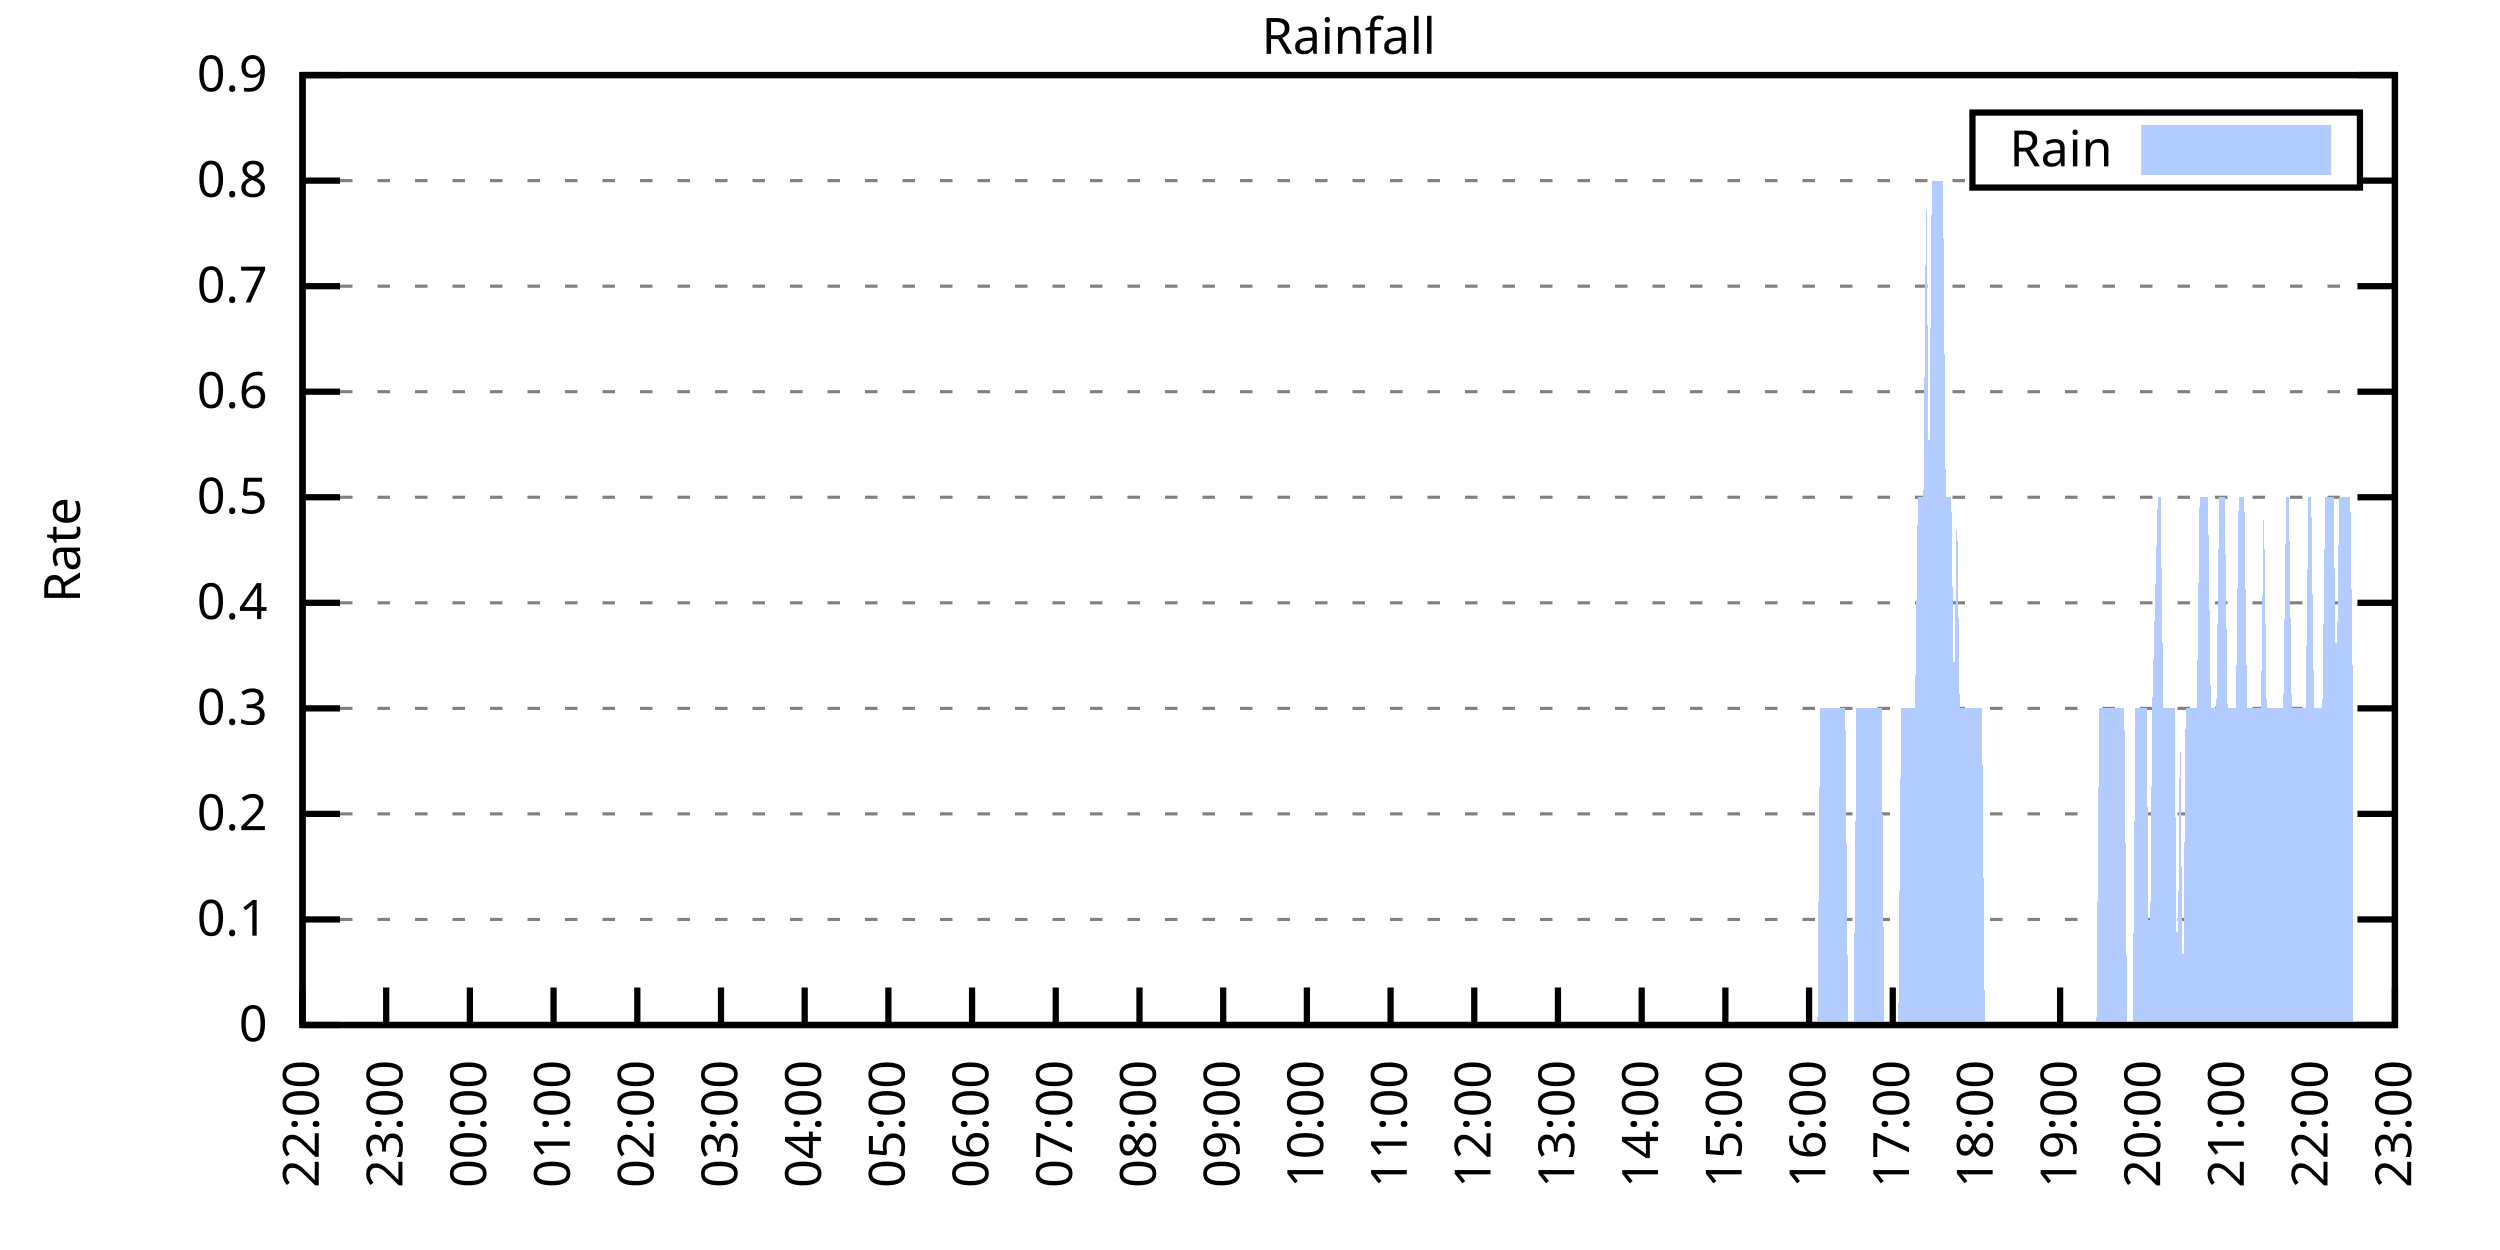
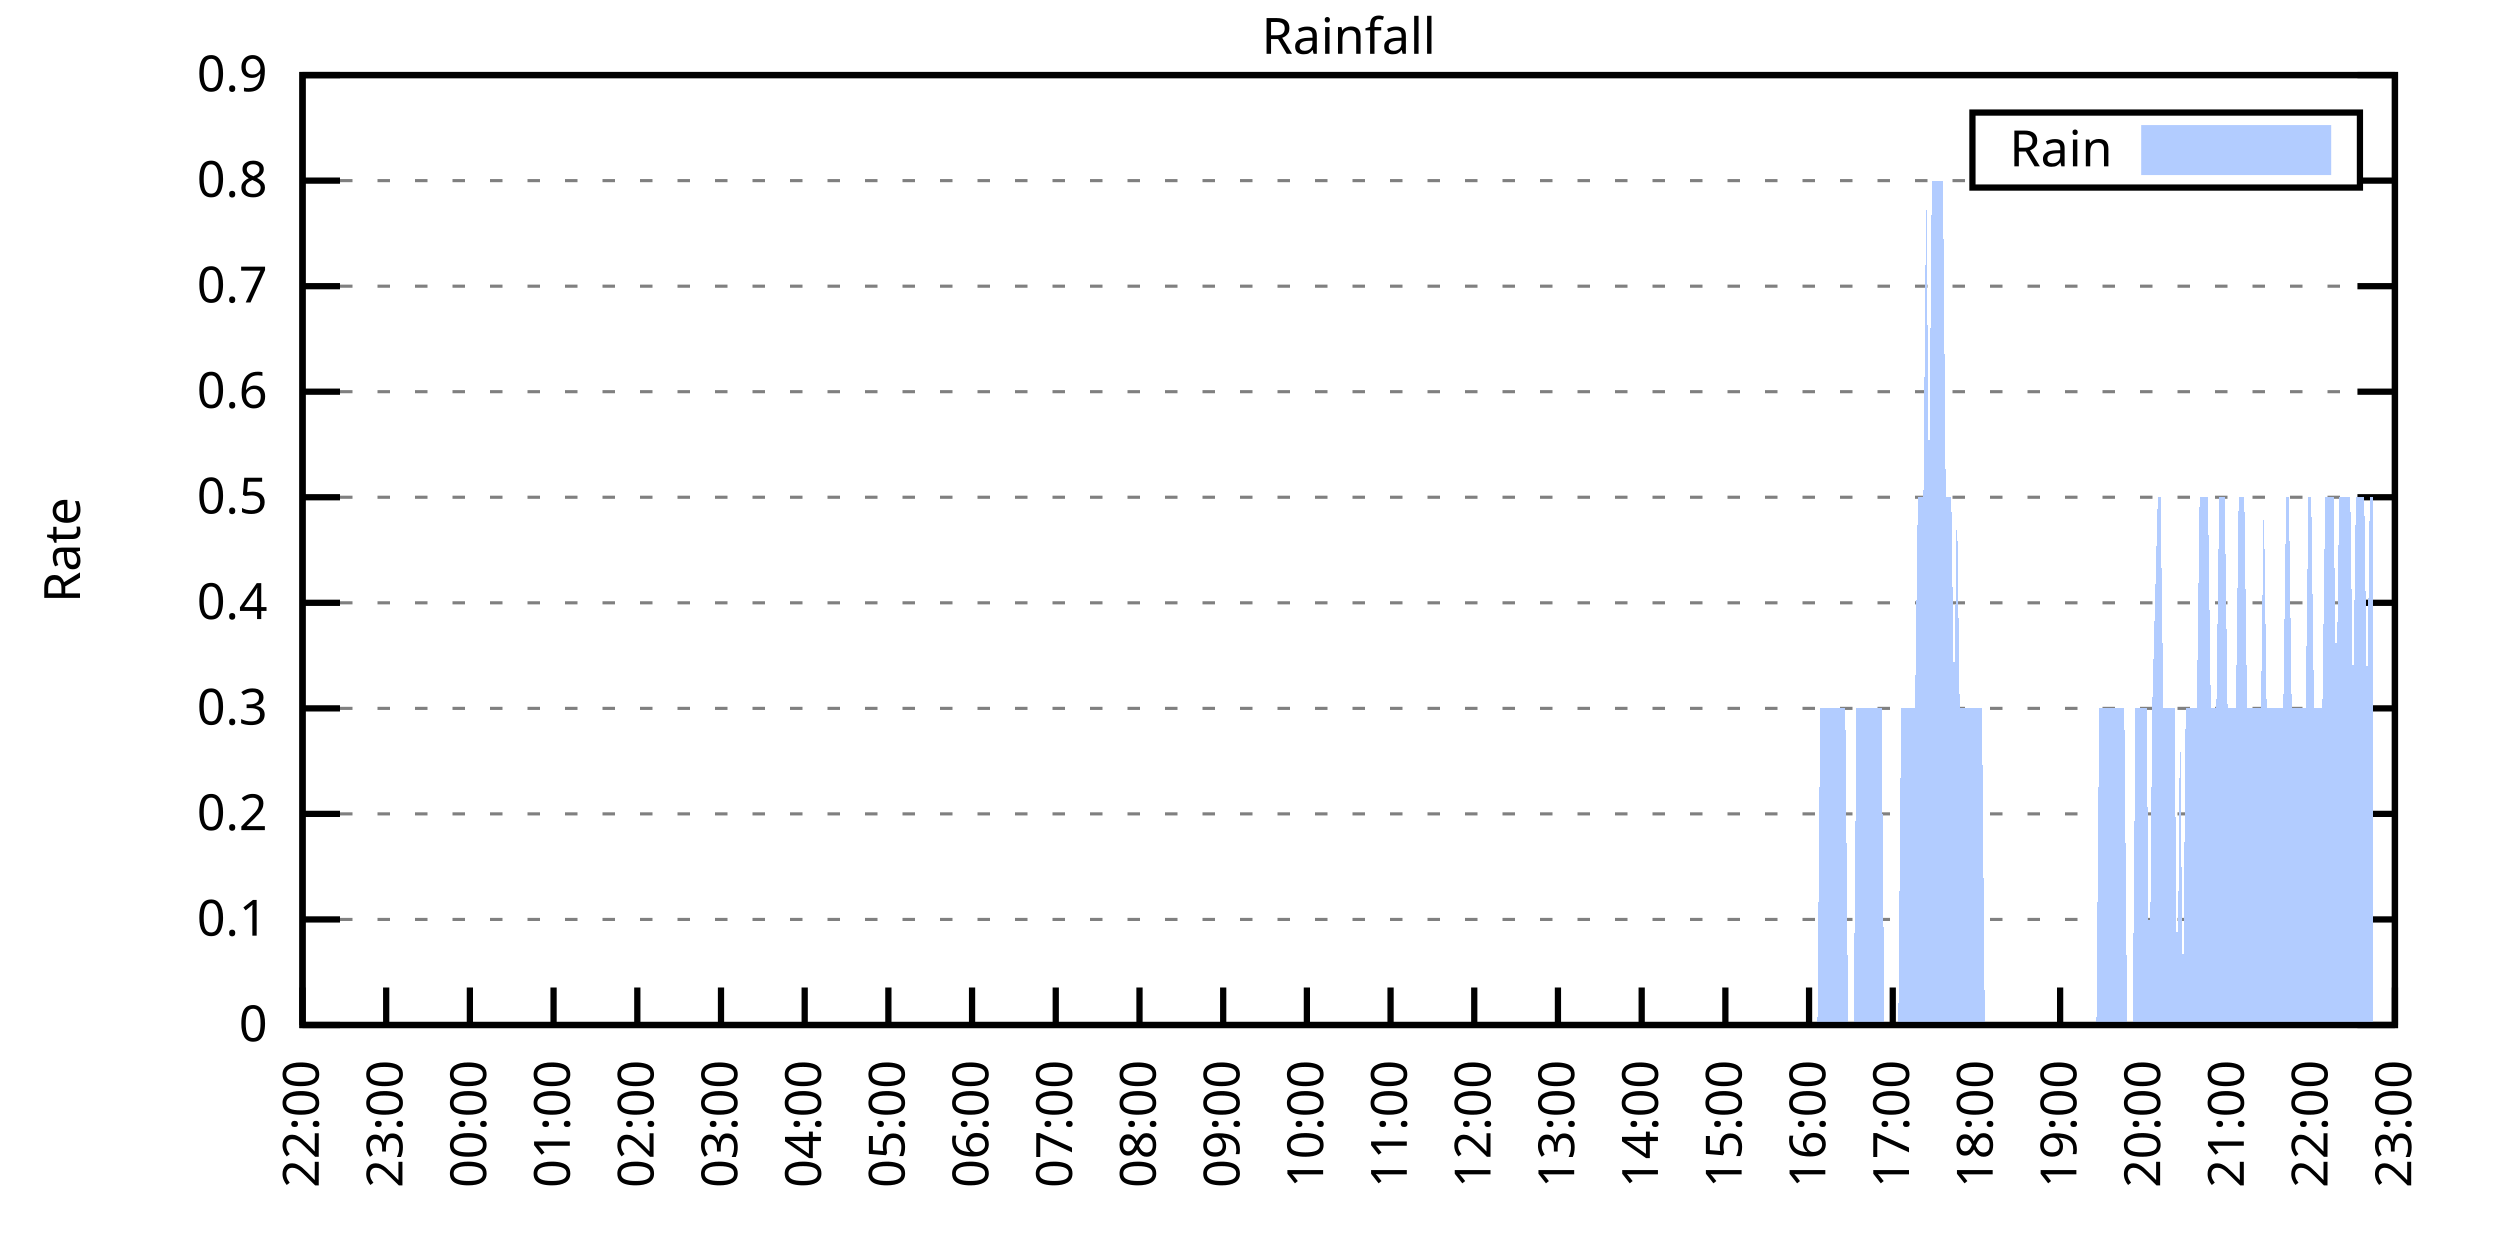
<svg xmlns="http://www.w3.org/2000/svg" xmlns:xlink="http://www.w3.org/1999/xlink" width="400" height="200" viewBox="0 0 400 200">
  <g id="gnuplot_canvas">
    <rect x="0" y="0" width="400" height="200" fill="none" />
    <defs>
      <circle id="gpDot" r="0.5" stroke-width="0.5" stroke="currentColor" />
      <path id="gpPt0" stroke-width="0.333" stroke="currentColor" d="M-1,0 h2 M0,-1 v2" />
      <path id="gpPt1" stroke-width="0.333" stroke="currentColor" d="M-1,-1 L1,1 M1,-1 L-1,1" />
      <path id="gpPt2" stroke-width="0.333" stroke="currentColor" d="M-1,0 L1,0 M0,-1 L0,1 M-1,-1 L1,1 M-1,1 L1,-1" />
      <rect id="gpPt3" stroke-width="0.333" stroke="currentColor" x="-1" y="-1" width="2" height="2" />
      <rect id="gpPt4" stroke-width="0.333" stroke="currentColor" fill="currentColor" x="-1" y="-1" width="2" height="2" />
      <circle id="gpPt5" stroke-width="0.333" stroke="currentColor" cx="0" cy="0" r="1" />
      <use xlink:href="#gpPt5" id="gpPt6" fill="currentColor" stroke="none" />
      <path id="gpPt7" stroke-width="0.333" stroke="currentColor" d="M0,-1.33 L-1.33,0.67 L1.33,0.67 z" />
      <use xlink:href="#gpPt7" id="gpPt8" fill="currentColor" stroke="none" />
      <use xlink:href="#gpPt7" id="gpPt9" stroke="currentColor" transform="rotate(180)" />
      <use xlink:href="#gpPt9" id="gpPt10" fill="currentColor" stroke="none" />
      <use xlink:href="#gpPt3" id="gpPt11" stroke="currentColor" transform="rotate(45)" />
      <use xlink:href="#gpPt11" id="gpPt12" fill="currentColor" stroke="none" />
      <path id="gpPt13" stroke-width="0.333" stroke="currentColor" d="M0,1.330 L1.265,0.411 L0.782,-1.067 L-0.782,-1.076 L-1.265,0.411 z" />
      <use xlink:href="#gpPt13" id="gpPt14" fill="currentColor" stroke="none" />
      <filter id="textbox" filterUnits="objectBoundingBox" x="0" y="0" height="1" width="1">
        <feFlood flood-color="white" flood-opacity="1" result="bgnd" />
        <feComposite in="SourceGraphic" in2="bgnd" operator="atop" />
      </filter>
      <filter id="greybox" filterUnits="objectBoundingBox" x="0" y="0" height="1" width="1">
        <feFlood flood-color="lightgrey" flood-opacity="1" result="grey" />
        <feComposite in="SourceGraphic" in2="grey" operator="atop" />
      </filter>
    </defs>
    <g fill="none" color="white" stroke="currentColor" stroke-width="1.00" stroke-linecap="butt" stroke-linejoin="miter">
</g>
    <g fill="none" color="black" stroke="currentColor" stroke-width="1.00" stroke-linecap="butt" stroke-linejoin="miter">
      <g stroke="none" shape-rendering="crispEdges">
        <polygon fill="rgb(255, 255, 255)" points="48.40,164.00 383.18,164.00 383.18,12.02 48.40,12.02 " />
      </g>
    </g>
    <g fill="none" color="black" stroke="currentColor" stroke-width="1.00" stroke-linecap="butt" stroke-linejoin="miter">
</g>
    <g fill="none" color="black" stroke="black" stroke-width="0.50" stroke-linecap="butt" stroke-linejoin="miter">
</g>
    <g fill="none" color="gray" stroke="currentColor" stroke-width="0.50" stroke-linecap="butt" stroke-linejoin="miter">
      <path stroke="gray" stroke-dasharray="2,4" class="gridline" d="M48.40,164.00 L383.19,164.00  " />
    </g>
    <g fill="none" color="gray" stroke="gray" stroke-width="1.00" stroke-linecap="butt" stroke-linejoin="miter">
</g>
    <g fill="none" color="black" stroke="currentColor" stroke-width="1.00" stroke-linecap="butt" stroke-linejoin="miter">
      <path stroke="black" d="M48.40,164.00 L54.40,164.00 M383.19,164.00 L377.19,164.00  " />
      <g transform="translate(42.80,166.60)" stroke="none" fill="black" font-family="Sans" font-size="8.00" text-anchor="end">
        <text>
          <tspan font-family="Sans"> 0</tspan>
        </text>
      </g>
    </g>
    <g fill="none" color="black" stroke="currentColor" stroke-width="1.00" stroke-linecap="butt" stroke-linejoin="miter">
</g>
    <g fill="none" color="black" stroke="black" stroke-width="0.50" stroke-linecap="butt" stroke-linejoin="miter">
</g>
    <g fill="none" color="gray" stroke="currentColor" stroke-width="0.50" stroke-linecap="butt" stroke-linejoin="miter">
      <path stroke="gray" stroke-dasharray="2,4" class="gridline" d="M48.40,147.11 L383.19,147.11  " />
    </g>
    <g fill="none" color="gray" stroke="gray" stroke-width="1.00" stroke-linecap="butt" stroke-linejoin="miter">
</g>
    <g fill="none" color="black" stroke="currentColor" stroke-width="1.00" stroke-linecap="butt" stroke-linejoin="miter">
      <path stroke="black" d="M48.40,147.11 L54.40,147.11 M383.19,147.11 L377.19,147.11  " />
      <g transform="translate(42.80,149.71)" stroke="none" fill="black" font-family="Sans" font-size="8.00" text-anchor="end">
        <text>
          <tspan font-family="Sans"> 0.1</tspan>
        </text>
      </g>
    </g>
    <g fill="none" color="black" stroke="currentColor" stroke-width="1.00" stroke-linecap="butt" stroke-linejoin="miter">
</g>
    <g fill="none" color="black" stroke="black" stroke-width="0.50" stroke-linecap="butt" stroke-linejoin="miter">
</g>
    <g fill="none" color="gray" stroke="currentColor" stroke-width="0.50" stroke-linecap="butt" stroke-linejoin="miter">
      <path stroke="gray" stroke-dasharray="2,4" class="gridline" d="M48.40,130.22 L383.19,130.22  " />
    </g>
    <g fill="none" color="gray" stroke="gray" stroke-width="1.00" stroke-linecap="butt" stroke-linejoin="miter">
</g>
    <g fill="none" color="black" stroke="currentColor" stroke-width="1.00" stroke-linecap="butt" stroke-linejoin="miter">
      <path stroke="black" d="M48.40,130.22 L54.40,130.22 M383.19,130.22 L377.19,130.22  " />
      <g transform="translate(42.80,132.82)" stroke="none" fill="black" font-family="Sans" font-size="8.00" text-anchor="end">
        <text>
          <tspan font-family="Sans"> 0.2</tspan>
        </text>
      </g>
    </g>
    <g fill="none" color="black" stroke="currentColor" stroke-width="1.00" stroke-linecap="butt" stroke-linejoin="miter">
</g>
    <g fill="none" color="black" stroke="black" stroke-width="0.50" stroke-linecap="butt" stroke-linejoin="miter">
</g>
    <g fill="none" color="gray" stroke="currentColor" stroke-width="0.50" stroke-linecap="butt" stroke-linejoin="miter">
      <path stroke="gray" stroke-dasharray="2,4" class="gridline" d="M48.40,113.34 L383.19,113.34  " />
    </g>
    <g fill="none" color="gray" stroke="gray" stroke-width="1.00" stroke-linecap="butt" stroke-linejoin="miter">
</g>
    <g fill="none" color="black" stroke="currentColor" stroke-width="1.00" stroke-linecap="butt" stroke-linejoin="miter">
      <path stroke="black" d="M48.40,113.34 L54.40,113.34 M383.19,113.34 L377.19,113.34  " />
      <g transform="translate(42.80,115.94)" stroke="none" fill="black" font-family="Sans" font-size="8.00" text-anchor="end">
        <text>
          <tspan font-family="Sans"> 0.3</tspan>
        </text>
      </g>
    </g>
    <g fill="none" color="black" stroke="currentColor" stroke-width="1.00" stroke-linecap="butt" stroke-linejoin="miter">
</g>
    <g fill="none" color="black" stroke="black" stroke-width="0.50" stroke-linecap="butt" stroke-linejoin="miter">
</g>
    <g fill="none" color="gray" stroke="currentColor" stroke-width="0.50" stroke-linecap="butt" stroke-linejoin="miter">
      <path stroke="gray" stroke-dasharray="2,4" class="gridline" d="M48.40,96.45 L383.19,96.45  " />
    </g>
    <g fill="none" color="gray" stroke="gray" stroke-width="1.00" stroke-linecap="butt" stroke-linejoin="miter">
</g>
    <g fill="none" color="black" stroke="currentColor" stroke-width="1.00" stroke-linecap="butt" stroke-linejoin="miter">
      <path stroke="black" d="M48.40,96.45 L54.40,96.45 M383.19,96.45 L377.19,96.45  " />
      <g transform="translate(42.80,99.05)" stroke="none" fill="black" font-family="Sans" font-size="8.00" text-anchor="end">
        <text>
          <tspan font-family="Sans"> 0.4</tspan>
        </text>
      </g>
    </g>
    <g fill="none" color="black" stroke="currentColor" stroke-width="1.00" stroke-linecap="butt" stroke-linejoin="miter">
</g>
    <g fill="none" color="black" stroke="black" stroke-width="0.50" stroke-linecap="butt" stroke-linejoin="miter">
</g>
    <g fill="none" color="gray" stroke="currentColor" stroke-width="0.50" stroke-linecap="butt" stroke-linejoin="miter">
      <path stroke="gray" stroke-dasharray="2,4" class="gridline" d="M48.40,79.56 L383.19,79.56  " />
    </g>
    <g fill="none" color="gray" stroke="gray" stroke-width="1.00" stroke-linecap="butt" stroke-linejoin="miter">
</g>
    <g fill="none" color="black" stroke="currentColor" stroke-width="1.00" stroke-linecap="butt" stroke-linejoin="miter">
      <path stroke="black" d="M48.40,79.56 L54.40,79.56 M383.19,79.56 L377.19,79.56  " />
      <g transform="translate(42.80,82.16)" stroke="none" fill="black" font-family="Sans" font-size="8.00" text-anchor="end">
        <text>
          <tspan font-family="Sans"> 0.5</tspan>
        </text>
      </g>
    </g>
    <g fill="none" color="black" stroke="currentColor" stroke-width="1.00" stroke-linecap="butt" stroke-linejoin="miter">
</g>
    <g fill="none" color="black" stroke="black" stroke-width="0.50" stroke-linecap="butt" stroke-linejoin="miter">
</g>
    <g fill="none" color="gray" stroke="currentColor" stroke-width="0.50" stroke-linecap="butt" stroke-linejoin="miter">
      <path stroke="gray" stroke-dasharray="2,4" class="gridline" d="M48.40,62.67 L383.19,62.67  " />
    </g>
    <g fill="none" color="gray" stroke="gray" stroke-width="1.00" stroke-linecap="butt" stroke-linejoin="miter">
</g>
    <g fill="none" color="black" stroke="currentColor" stroke-width="1.00" stroke-linecap="butt" stroke-linejoin="miter">
      <path stroke="black" d="M48.40,62.67 L54.40,62.67 M383.19,62.67 L377.19,62.67  " />
      <g transform="translate(42.80,65.27)" stroke="none" fill="black" font-family="Sans" font-size="8.00" text-anchor="end">
        <text>
          <tspan font-family="Sans"> 0.6</tspan>
        </text>
      </g>
    </g>
    <g fill="none" color="black" stroke="currentColor" stroke-width="1.00" stroke-linecap="butt" stroke-linejoin="miter">
</g>
    <g fill="none" color="black" stroke="black" stroke-width="0.50" stroke-linecap="butt" stroke-linejoin="miter">
</g>
    <g fill="none" color="gray" stroke="currentColor" stroke-width="0.50" stroke-linecap="butt" stroke-linejoin="miter">
      <path stroke="gray" stroke-dasharray="2,4" class="gridline" d="M48.40,45.79 L383.19,45.79  " />
    </g>
    <g fill="none" color="gray" stroke="gray" stroke-width="1.00" stroke-linecap="butt" stroke-linejoin="miter">
</g>
    <g fill="none" color="black" stroke="currentColor" stroke-width="1.00" stroke-linecap="butt" stroke-linejoin="miter">
      <path stroke="black" d="M48.40,45.79 L54.40,45.79 M383.19,45.79 L377.19,45.79  " />
      <g transform="translate(42.80,48.39)" stroke="none" fill="black" font-family="Sans" font-size="8.00" text-anchor="end">
        <text>
          <tspan font-family="Sans"> 0.7</tspan>
        </text>
      </g>
    </g>
    <g fill="none" color="black" stroke="currentColor" stroke-width="1.00" stroke-linecap="butt" stroke-linejoin="miter">
</g>
    <g fill="none" color="black" stroke="black" stroke-width="0.50" stroke-linecap="butt" stroke-linejoin="miter">
</g>
    <g fill="none" color="gray" stroke="currentColor" stroke-width="0.50" stroke-linecap="butt" stroke-linejoin="miter">
      <path stroke="gray" stroke-dasharray="2,4" class="gridline" d="M48.40,28.90 L315.59,28.90 M377.59,28.90 L383.19,28.90  " />
    </g>
    <g fill="none" color="gray" stroke="gray" stroke-width="1.00" stroke-linecap="butt" stroke-linejoin="miter">
</g>
    <g fill="none" color="black" stroke="currentColor" stroke-width="1.00" stroke-linecap="butt" stroke-linejoin="miter">
      <path stroke="black" d="M48.40,28.90 L54.40,28.90 M383.19,28.90 L377.19,28.90  " />
      <g transform="translate(42.80,31.50)" stroke="none" fill="black" font-family="Sans" font-size="8.00" text-anchor="end">
        <text>
          <tspan font-family="Sans"> 0.8</tspan>
        </text>
      </g>
    </g>
    <g fill="none" color="black" stroke="currentColor" stroke-width="1.00" stroke-linecap="butt" stroke-linejoin="miter">
</g>
    <g fill="none" color="black" stroke="black" stroke-width="0.50" stroke-linecap="butt" stroke-linejoin="miter">
</g>
    <g fill="none" color="gray" stroke="currentColor" stroke-width="0.50" stroke-linecap="butt" stroke-linejoin="miter">
      <path stroke="gray" stroke-dasharray="2,4" class="gridline" d="M48.40,12.01 L383.19,12.01  " />
    </g>
    <g fill="none" color="gray" stroke="gray" stroke-width="1.00" stroke-linecap="butt" stroke-linejoin="miter">
</g>
    <g fill="none" color="black" stroke="currentColor" stroke-width="1.00" stroke-linecap="butt" stroke-linejoin="miter">
      <path stroke="black" d="M48.40,12.01 L54.40,12.01 M383.19,12.01 L377.19,12.01  " />
      <g transform="translate(42.80,14.61)" stroke="none" fill="black" font-family="Sans" font-size="8.00" text-anchor="end">
        <text>
          <tspan font-family="Sans"> 0.9</tspan>
        </text>
      </g>
    </g>
    <g fill="none" color="black" stroke="currentColor" stroke-width="1.00" stroke-linecap="butt" stroke-linejoin="miter">
      <path stroke="black" d="M48.40,164.00 L48.40,158.00  " />
      <g transform="translate(51.00,169.60) rotate(270.00)" stroke="none" fill="black" font-family="Sans" font-size="8.00" text-anchor="end">
        <text>
          <tspan font-family="Sans">22:00</tspan>
        </text>
      </g>
    </g>
    <g fill="none" color="black" stroke="currentColor" stroke-width="1.00" stroke-linecap="butt" stroke-linejoin="miter">
      <path stroke="black" d="M61.79,164.00 L61.79,158.00  " />
      <g transform="translate(64.39,169.60) rotate(270.00)" stroke="none" fill="black" font-family="Sans" font-size="8.00" text-anchor="end">
        <text>
          <tspan font-family="Sans">23:00</tspan>
        </text>
      </g>
    </g>
    <g fill="none" color="black" stroke="currentColor" stroke-width="1.00" stroke-linecap="butt" stroke-linejoin="miter">
      <path stroke="black" d="M75.18,164.00 L75.18,158.00  " />
      <g transform="translate(77.78,169.60) rotate(270.00)" stroke="none" fill="black" font-family="Sans" font-size="8.00" text-anchor="end">
        <text>
          <tspan font-family="Sans">00:00</tspan>
        </text>
      </g>
    </g>
    <g fill="none" color="black" stroke="currentColor" stroke-width="1.00" stroke-linecap="butt" stroke-linejoin="miter">
      <path stroke="black" d="M88.57,164.00 L88.57,158.00  " />
      <g transform="translate(91.17,169.60) rotate(270.00)" stroke="none" fill="black" font-family="Sans" font-size="8.00" text-anchor="end">
        <text>
          <tspan font-family="Sans">01:00</tspan>
        </text>
      </g>
    </g>
    <g fill="none" color="black" stroke="currentColor" stroke-width="1.00" stroke-linecap="butt" stroke-linejoin="miter">
      <path stroke="black" d="M101.97,164.00 L101.97,158.00  " />
      <g transform="translate(104.57,169.60) rotate(270.00)" stroke="none" fill="black" font-family="Sans" font-size="8.00" text-anchor="end">
        <text>
          <tspan font-family="Sans">02:00</tspan>
        </text>
      </g>
    </g>
    <g fill="none" color="black" stroke="currentColor" stroke-width="1.00" stroke-linecap="butt" stroke-linejoin="miter">
      <path stroke="black" d="M115.36,164.00 L115.36,158.00  " />
      <g transform="translate(117.96,169.60) rotate(270.00)" stroke="none" fill="black" font-family="Sans" font-size="8.00" text-anchor="end">
        <text>
          <tspan font-family="Sans">03:00</tspan>
        </text>
      </g>
    </g>
    <g fill="none" color="black" stroke="currentColor" stroke-width="1.00" stroke-linecap="butt" stroke-linejoin="miter">
      <path stroke="black" d="M128.75,164.00 L128.75,158.00  " />
      <g transform="translate(131.35,169.60) rotate(270.00)" stroke="none" fill="black" font-family="Sans" font-size="8.00" text-anchor="end">
        <text>
          <tspan font-family="Sans">04:00</tspan>
        </text>
      </g>
    </g>
    <g fill="none" color="black" stroke="currentColor" stroke-width="1.00" stroke-linecap="butt" stroke-linejoin="miter">
      <path stroke="black" d="M142.14,164.00 L142.14,158.00  " />
      <g transform="translate(144.74,169.60) rotate(270.00)" stroke="none" fill="black" font-family="Sans" font-size="8.00" text-anchor="end">
        <text>
          <tspan font-family="Sans">05:00</tspan>
        </text>
      </g>
    </g>
    <g fill="none" color="black" stroke="currentColor" stroke-width="1.00" stroke-linecap="butt" stroke-linejoin="miter">
      <path stroke="black" d="M155.53,164.00 L155.53,158.00  " />
      <g transform="translate(158.13,169.60) rotate(270.00)" stroke="none" fill="black" font-family="Sans" font-size="8.00" text-anchor="end">
        <text>
          <tspan font-family="Sans">06:00</tspan>
        </text>
      </g>
    </g>
    <g fill="none" color="black" stroke="currentColor" stroke-width="1.00" stroke-linecap="butt" stroke-linejoin="miter">
      <path stroke="black" d="M168.92,164.00 L168.92,158.00  " />
      <g transform="translate(171.52,169.60) rotate(270.00)" stroke="none" fill="black" font-family="Sans" font-size="8.00" text-anchor="end">
        <text>
          <tspan font-family="Sans">07:00</tspan>
        </text>
      </g>
    </g>
    <g fill="none" color="black" stroke="currentColor" stroke-width="1.00" stroke-linecap="butt" stroke-linejoin="miter">
      <path stroke="black" d="M182.32,164.00 L182.32,158.00  " />
      <g transform="translate(184.92,169.60) rotate(270.00)" stroke="none" fill="black" font-family="Sans" font-size="8.00" text-anchor="end">
        <text>
          <tspan font-family="Sans">08:00</tspan>
        </text>
      </g>
    </g>
    <g fill="none" color="black" stroke="currentColor" stroke-width="1.00" stroke-linecap="butt" stroke-linejoin="miter">
      <path stroke="black" d="M195.71,164.00 L195.71,158.00  " />
      <g transform="translate(198.31,169.60) rotate(270.00)" stroke="none" fill="black" font-family="Sans" font-size="8.00" text-anchor="end">
        <text>
          <tspan font-family="Sans">09:00</tspan>
        </text>
      </g>
    </g>
    <g fill="none" color="black" stroke="currentColor" stroke-width="1.00" stroke-linecap="butt" stroke-linejoin="miter">
      <path stroke="black" d="M209.10,164.00 L209.10,158.00  " />
      <g transform="translate(211.70,169.60) rotate(270.00)" stroke="none" fill="black" font-family="Sans" font-size="8.00" text-anchor="end">
        <text>
          <tspan font-family="Sans">10:00</tspan>
        </text>
      </g>
    </g>
    <g fill="none" color="black" stroke="currentColor" stroke-width="1.00" stroke-linecap="butt" stroke-linejoin="miter">
      <path stroke="black" d="M222.49,164.00 L222.49,158.00  " />
      <g transform="translate(225.09,169.60) rotate(270.00)" stroke="none" fill="black" font-family="Sans" font-size="8.00" text-anchor="end">
        <text>
          <tspan font-family="Sans">11:00</tspan>
        </text>
      </g>
    </g>
    <g fill="none" color="black" stroke="currentColor" stroke-width="1.00" stroke-linecap="butt" stroke-linejoin="miter">
      <path stroke="black" d="M235.88,164.00 L235.88,158.00  " />
      <g transform="translate(238.48,169.60) rotate(270.00)" stroke="none" fill="black" font-family="Sans" font-size="8.00" text-anchor="end">
        <text>
          <tspan font-family="Sans">12:00</tspan>
        </text>
      </g>
    </g>
    <g fill="none" color="black" stroke="currentColor" stroke-width="1.00" stroke-linecap="butt" stroke-linejoin="miter">
      <path stroke="black" d="M249.27,164.00 L249.27,158.00  " />
      <g transform="translate(251.87,169.60) rotate(270.00)" stroke="none" fill="black" font-family="Sans" font-size="8.00" text-anchor="end">
        <text>
          <tspan font-family="Sans">13:00</tspan>
        </text>
      </g>
    </g>
    <g fill="none" color="black" stroke="currentColor" stroke-width="1.00" stroke-linecap="butt" stroke-linejoin="miter">
      <path stroke="black" d="M262.67,164.00 L262.67,158.00  " />
      <g transform="translate(265.27,169.60) rotate(270.00)" stroke="none" fill="black" font-family="Sans" font-size="8.00" text-anchor="end">
        <text>
          <tspan font-family="Sans">14:00</tspan>
        </text>
      </g>
    </g>
    <g fill="none" color="black" stroke="currentColor" stroke-width="1.00" stroke-linecap="butt" stroke-linejoin="miter">
      <path stroke="black" d="M276.06,164.00 L276.06,158.00  " />
      <g transform="translate(278.66,169.60) rotate(270.00)" stroke="none" fill="black" font-family="Sans" font-size="8.00" text-anchor="end">
        <text>
          <tspan font-family="Sans">15:00</tspan>
        </text>
      </g>
    </g>
    <g fill="none" color="black" stroke="currentColor" stroke-width="1.00" stroke-linecap="butt" stroke-linejoin="miter">
      <path stroke="black" d="M289.45,164.00 L289.45,158.00  " />
      <g transform="translate(292.05,169.60) rotate(270.00)" stroke="none" fill="black" font-family="Sans" font-size="8.00" text-anchor="end">
        <text>
          <tspan font-family="Sans">16:00</tspan>
        </text>
      </g>
    </g>
    <g fill="none" color="black" stroke="currentColor" stroke-width="1.00" stroke-linecap="butt" stroke-linejoin="miter">
      <path stroke="black" d="M302.84,164.00 L302.84,158.00  " />
      <g transform="translate(305.44,169.60) rotate(270.00)" stroke="none" fill="black" font-family="Sans" font-size="8.00" text-anchor="end">
        <text>
          <tspan font-family="Sans">17:00</tspan>
        </text>
      </g>
    </g>
    <g fill="none" color="black" stroke="currentColor" stroke-width="1.00" stroke-linecap="butt" stroke-linejoin="miter">
      <path stroke="black" d="M316.23,164.00 L316.23,158.00  " />
      <g transform="translate(318.83,169.60) rotate(270.00)" stroke="none" fill="black" font-family="Sans" font-size="8.00" text-anchor="end">
        <text>
          <tspan font-family="Sans">18:00</tspan>
        </text>
      </g>
    </g>
    <g fill="none" color="black" stroke="currentColor" stroke-width="1.00" stroke-linecap="butt" stroke-linejoin="miter">
      <path stroke="black" d="M329.62,164.00 L329.62,158.00  " />
      <g transform="translate(332.22,169.60) rotate(270.00)" stroke="none" fill="black" font-family="Sans" font-size="8.00" text-anchor="end">
        <text>
          <tspan font-family="Sans">19:00</tspan>
        </text>
      </g>
    </g>
    <g fill="none" color="black" stroke="currentColor" stroke-width="1.00" stroke-linecap="butt" stroke-linejoin="miter">
      <path stroke="black" d="M343.02,164.00 L343.02,158.00  " />
      <g transform="translate(345.62,169.60) rotate(270.00)" stroke="none" fill="black" font-family="Sans" font-size="8.00" text-anchor="end">
        <text>
          <tspan font-family="Sans">20:00</tspan>
        </text>
      </g>
    </g>
    <g fill="none" color="black" stroke="currentColor" stroke-width="1.00" stroke-linecap="butt" stroke-linejoin="miter">
      <path stroke="black" d="M356.41,164.00 L356.41,158.00  " />
      <g transform="translate(359.01,169.60) rotate(270.00)" stroke="none" fill="black" font-family="Sans" font-size="8.00" text-anchor="end">
        <text>
          <tspan font-family="Sans">21:00</tspan>
        </text>
      </g>
    </g>
    <g fill="none" color="black" stroke="currentColor" stroke-width="1.00" stroke-linecap="butt" stroke-linejoin="miter">
      <path stroke="black" d="M369.80,164.00 L369.80,158.00  " />
      <g transform="translate(372.40,169.60) rotate(270.00)" stroke="none" fill="black" font-family="Sans" font-size="8.00" text-anchor="end">
        <text>
          <tspan font-family="Sans">22:00</tspan>
        </text>
      </g>
    </g>
    <g fill="none" color="black" stroke="currentColor" stroke-width="1.00" stroke-linecap="butt" stroke-linejoin="miter">
      <path stroke="black" d="M383.19,164.00 L383.19,158.00  " />
      <g transform="translate(385.79,169.60) rotate(270.00)" stroke="none" fill="black" font-family="Sans" font-size="8.00" text-anchor="end">
        <text>
          <tspan font-family="Sans">23:00</tspan>
        </text>
      </g>
    </g>
    <g fill="none" color="black" stroke="currentColor" stroke-width="1.00" stroke-linecap="butt" stroke-linejoin="miter">
</g>
    <g fill="none" color="black" stroke="currentColor" stroke-width="1.00" stroke-linecap="butt" stroke-linejoin="miter">
      <path stroke="black" d="M48.40,12.01 L48.40,164.00 L383.19,164.00 L383.19,12.01 L48.40,12.01 Z  " />
    </g>
    <g fill="none" color="black" stroke="currentColor" stroke-width="1.00" stroke-linecap="butt" stroke-linejoin="miter">
</g>
    <g fill="none" color="black" stroke="currentColor" stroke-width="1.00" stroke-linecap="butt" stroke-linejoin="miter">
      <path stroke="black" d="M315.59,30.01 L315.59,18.01 L377.59,18.01 L377.59,30.01 L315.59,30.01 Z  " />
    </g>
    <g id="Rainfall_plot_1">
      <g fill="none" color="white" stroke="black" stroke-width="2.00" stroke-linecap="butt" stroke-linejoin="miter">
</g>
      <g fill="none" color="black" stroke="currentColor" stroke-width="2.00" stroke-linecap="butt" stroke-linejoin="miter">
        <g transform="translate(337.99,26.61)" stroke="none" fill="black" font-family="Sans" font-size="8.00" text-anchor="end">
          <text>
            <tspan font-family="Sans">Rain</tspan>
          </text>
        </g>
      </g>
      <g fill="none" color="black" stroke="currentColor" stroke-width="2.00" stroke-linecap="butt" stroke-linejoin="miter">
        <g stroke="none" shape-rendering="crispEdges">
          <polygon fill="rgb(178, 204, 255)" points="343.59,27.01 371.99,27.01 371.99,21.01 343.59,21.01 " />
        </g>
        <path stroke="rgb(178, 204, 255)" d="M343.59,27.01 L371.99,27.01 L371.99,21.01 L343.59,21.01 L343.59,27.01 Z  " />
      </g>
      <g fill="none" color="black" stroke="currentColor" stroke-width="2.00" stroke-linecap="butt" stroke-linejoin="miter">
        <g stroke="none" shape-rendering="crispEdges">
-           <polygon fill="rgb(178, 204, 255)" points="55.54,164.00 55.99,164.00 56.43,164.00 56.88,164.00 57.33,164.00 57.77,164.00 58.22,164.00 58.67,164.00 59.11,164.00 59.56,164.00 60.01,164.00 60.45,164.00 60.90,164.00 61.35,164.00 61.79,164.00 62.24,164.00 62.68,164.00 63.13,164.00 63.58,164.00 64.02,164.00 64.47,164.00 64.92,164.00 65.36,164.00 65.81,164.00 66.26,164.00 66.70,164.00 67.15,164.00 67.59,164.00 68.04,164.00 68.49,164.00 68.93,164.00 69.38,164.00 69.83,164.00 70.27,164.00 70.72,164.00 71.17,164.00 71.61,164.00 72.06,164.00 72.50,164.00 72.95,164.00 73.40,164.00 73.84,164.00 74.29,164.00 74.74,164.00 75.18,164.00 75.63,164.00 76.08,164.00 76.52,164.00 76.97,164.00 77.42,164.00 77.86,164.00 78.31,164.00 78.75,164.00 79.20,164.00 79.65,164.00 80.09,164.00 80.54,164.00 80.99,164.00 81.43,164.00 81.88,164.00 82.33,164.00 82.77,164.00 83.22,164.00 83.66,164.00 84.11,164.00 84.56,164.00 85.00,164.00 85.45,164.00 85.90,164.00 86.34,164.00 86.79,164.00 87.24,164.00 87.68,164.00 88.13,164.00 88.57,164.00 89.02,164.00 89.47,164.00 89.91,164.00 90.36,164.00 90.81,164.00 91.25,164.00 91.70,164.00 92.15,164.00 92.59,164.00 93.04,164.00 93.49,164.00 93.93,164.00 94.38,164.00 94.82,164.00 95.27,164.00 95.72,164.00 96.16,164.00 96.61,164.00 97.06,164.00 97.50,164.00 97.95,164.00 98.40,164.00 98.84,164.00 99.29,164.00 99.73,164.00 100.18,164.00 100.63,164.00 101.07,164.00 101.52,164.00 101.97,164.00 102.41,164.00 102.86,164.00 103.31,164.00 103.75,164.00 104.20,164.00 104.64,164.00 105.09,164.00 105.54,164.00 105.98,164.00 106.43,164.00 106.88,164.00 107.32,164.00 107.77,164.00 108.22,164.00 108.66,164.00 109.11,164.00 109.55,164.00 110.00,164.00 110.45,164.00 110.89,164.00 111.34,164.00 111.79,164.00 112.23,164.00 112.68,164.00 113.13,164.00 113.57,164.00 114.02,164.00 114.47,164.00 114.91,164.00 115.36,164.00 115.80,164.00 116.25,164.00 116.70,164.00 117.14,164.00 117.59,164.00 118.04,164.00 118.48,164.00 118.93,164.00 119.38,164.00 119.82,164.00 120.27,164.00 120.71,164.00 121.16,164.00 121.61,164.00 122.05,164.00 122.50,164.00 122.95,164.00 123.39,164.00 123.84,164.00 124.29,164.00 124.73,164.00 125.18,164.00 125.62,164.00 126.07,164.00 126.52,164.00 126.96,164.00 127.41,164.00 127.86,164.00 128.30,164.00 128.75,164.00 129.20,164.00 129.64,164.00 130.09,164.00 130.54,164.00 130.98,164.00 131.43,164.00 131.87,164.00 132.32,164.00 132.77,164.00 133.21,164.00 133.66,164.00 134.11,164.00 134.55,164.00 135.00,164.00 135.45,164.00 135.89,164.00 136.34,164.00 136.78,164.00 137.23,164.00 137.68,164.00 138.12,164.00 138.57,164.00 139.02,164.00 139.46,164.00 139.91,164.00 140.36,164.00 140.80,164.00 141.25,164.00 141.69,164.00 142.14,164.00 142.59,164.00 143.03,164.00 143.48,164.00 143.93,164.00 144.37,164.00 144.82,164.00 145.27,164.00 145.71,164.00 146.16,164.00 146.61,164.00 147.05,164.00 147.50,164.00 147.94,164.00 148.39,164.00 148.84,164.00 149.28,164.00 149.73,164.00 150.18,164.00 150.62,164.00 151.07,164.00 151.52,164.00 151.96,164.00 152.41,164.00 152.85,164.00 153.30,164.00 153.75,164.00 154.19,164.00 154.64,164.00 155.09,164.00 155.53,164.00 155.98,164.00 156.43,164.00 156.87,164.00 157.32,164.00 157.76,164.00 158.21,164.00 158.66,164.00 159.10,164.00 159.55,164.00 160.00,164.00 160.44,164.00 160.89,164.00 161.34,164.00 161.78,164.00 162.23,164.00 162.67,164.00 163.12,164.00 163.57,164.00 164.01,164.00 164.46,164.00 164.91,164.00 165.35,164.00 165.80,164.00 166.25,164.00 166.69,164.00 167.14,164.00 167.59,164.00 168.03,164.00 168.48,164.00 168.92,164.00 169.37,164.00 169.82,164.00 170.26,164.00 170.71,164.00 171.16,164.00 171.60,164.00 172.05,164.00 172.50,164.00 172.94,164.00 173.39,164.00 173.83,164.00 174.28,164.00 174.73,164.00 175.17,164.00 175.62,164.00 176.07,164.00 176.51,164.00 176.96,164.00 177.41,164.00 177.85,164.00 178.30,164.00 178.74,164.00 179.19,164.00 179.64,164.00 180.08,164.00 180.53,164.00 180.98,164.00 181.42,164.00 181.87,164.00 182.32,164.00 182.76,164.00 183.21,164.00 183.66,164.00 184.10,164.00 184.55,164.00 184.99,164.00 185.44,164.00 185.89,164.00 186.33,164.00 186.78,164.00 187.23,164.00 187.67,164.00 188.12,164.00 188.57,164.00 189.01,164.00 189.46,164.00 189.90,164.00 190.35,164.00 190.80,164.00 191.24,164.00 191.69,164.00 192.14,164.00 192.58,164.00 193.03,164.00 193.48,164.00 193.92,164.00 194.37,164.00 194.81,164.00 195.26,164.00 195.71,164.00 196.15,164.00 196.60,164.00 197.05,164.00 197.49,164.00 197.94,164.00 198.39,164.00 198.83,164.00 199.28,164.00 199.73,164.00 200.17,164.00 200.62,164.00 201.06,164.00 201.51,164.00 201.96,164.00 202.40,164.00 202.85,164.00 203.30,164.00 203.74,164.00 204.19,164.00 204.64,164.00 205.08,164.00 205.53,164.00 205.97,164.00 206.42,164.00 206.87,164.00 207.31,164.00 207.76,164.00 208.21,164.00 208.65,164.00 209.10,164.00 209.55,164.00 209.99,164.00 210.44,164.00 210.88,164.00 211.33,164.00 211.78,164.00 212.22,164.00 212.67,164.00 213.12,164.00 213.56,164.00 214.01,164.00 214.46,164.00 214.90,164.00 215.35,164.00 215.80,164.00 216.24,164.00 216.69,164.00 217.13,164.00 217.58,164.00 218.03,164.00 218.47,164.00 218.92,164.00 219.37,164.00 219.81,164.00 220.26,164.00 220.71,164.00 221.15,164.00 221.60,164.00 222.04,164.00 222.49,164.00 222.94,164.00 223.38,164.00 223.83,164.00 224.28,164.00 224.72,164.00 225.17,164.00 225.62,164.00 226.06,164.00 226.51,164.00 226.95,164.00 227.40,164.00 227.85,164.00 228.29,164.00 228.74,164.00 229.19,164.00 229.63,164.00 230.08,164.00 230.53,164.00 230.97,164.00 231.42,164.00 231.86,164.00 232.31,164.00 232.76,164.00 233.20,164.00 233.65,164.00 234.10,164.00 234.54,164.00 234.99,164.00 235.44,164.00 235.88,164.00 236.33,164.00 236.78,164.00 237.22,164.00 237.67,164.00 238.11,164.00 238.56,164.00 239.01,164.00 239.45,164.00 239.90,164.00 240.35,164.00 240.79,164.00 241.24,164.00 241.69,164.00 242.13,164.00 242.58,164.00 243.02,164.00 243.47,164.00 243.92,164.00 244.36,164.00 244.81,164.00 245.26,164.00 245.70,164.00 246.15,164.00 246.60,164.00 247.04,164.00 247.49,164.00 247.93,164.00 248.38,164.00 248.83,164.00 249.27,164.00 249.72,164.00 250.17,164.00 250.61,164.00 251.06,164.00 251.51,164.00 251.95,164.00 252.40,164.00 252.85,164.00 253.29,164.00 253.74,164.00 254.18,164.00 254.63,164.00 255.08,164.00 255.52,164.00 255.97,164.00 256.42,164.00 256.86,164.00 257.31,164.00 257.76,164.00 258.20,164.00 258.65,164.00 259.09,164.00 259.54,164.00 259.99,164.00 260.43,164.00 260.88,164.00 261.33,164.00 261.77,164.00 262.22,164.00 262.67,164.00 263.11,164.00 263.56,164.00 264.00,164.00 264.45,164.00 264.90,164.00 265.34,164.00 265.79,164.00 266.24,164.00 266.68,164.00 267.13,164.00 267.58,164.00 268.02,164.00 268.47,164.00 268.92,164.00 269.36,164.00 269.81,164.00 270.25,164.00 270.70,164.00 271.15,164.00 271.59,164.00 272.04,164.00 272.49,164.00 272.93,164.00 273.38,164.00 273.83,164.00 274.27,164.00 274.72,164.00 275.16,164.00 275.61,164.00 276.06,164.00 276.50,164.00 276.95,164.00 277.40,164.00 277.84,164.00 278.29,164.00 278.74,164.00 279.18,164.00 279.63,164.00 280.07,164.00 280.52,164.00 280.97,164.00 281.41,164.00 281.86,164.00 282.31,164.00 282.75,164.00 283.20,164.00 283.65,164.00 284.09,164.00 284.54,164.00 284.98,164.00 285.43,164.00 285.88,164.00 286.32,164.00 286.77,164.00 287.22,164.00 287.66,164.00 288.11,164.00 288.56,164.00 289.00,164.00 289.45,164.00 289.90,164.00 290.34,164.00 290.79,164.00 291.23,113.34 291.68,113.34 292.13,113.34 292.57,113.34 293.02,113.34 293.47,113.34 293.91,113.34 294.36,113.34 294.81,113.34 295.25,113.34 295.70,164.00 296.14,164.00 296.59,164.00 297.04,113.34 297.48,113.34 297.93,113.34 298.38,113.34 298.82,113.34 299.27,113.34 299.72,113.34 300.16,113.34 300.61,113.34 301.05,113.34 301.50,164.00 301.95,164.00 302.39,164.00 302.84,164.00 303.29,164.00 303.73,164.00 304.18,113.34 304.63,113.34 305.07,113.34 305.52,113.34 305.97,113.34 306.41,113.34 306.86,79.56 307.30,79.56 307.75,79.56 308.20,28.90 308.64,79.56 309.09,28.90 309.54,28.90 309.98,28.90 310.43,28.90 310.88,28.90 311.32,79.56 311.77,79.56 312.21,79.56 312.66,113.34 313.11,79.56 313.55,113.34 314.00,113.34 314.45,113.34 314.89,113.34 315.34,113.34 315.79,113.34 316.23,113.34 316.68,113.34 317.12,113.34 317.57,164.00 318.02,164.00 318.46,164.00 318.91,164.00 319.36,164.00 319.80,164.00 320.25,164.00 320.70,164.00 321.14,164.00 321.59,164.00 322.04,164.00 322.48,164.00 322.93,164.00 323.37,164.00 323.82,164.00 324.27,164.00 324.71,164.00 325.16,164.00 325.61,164.00 326.05,164.00 326.50,164.00 326.95,164.00 327.39,164.00 327.84,164.00 328.28,164.00 328.73,164.00 329.18,164.00 329.62,164.00 330.07,164.00 330.52,164.00 330.96,164.00 331.41,164.00 331.86,164.00 332.30,164.00 332.75,164.00 333.19,164.00 333.64,164.00 334.09,164.00 334.53,164.00 334.98,164.00 335.43,164.00 335.87,113.34 336.32,113.34 336.77,113.34 337.21,113.34 337.66,113.34 338.10,113.34 338.55,113.34 339.00,113.34 339.44,113.34 339.89,113.34 340.34,164.00 340.78,164.00 341.23,164.00 341.68,113.34 342.12,113.34 342.57,113.34 343.02,113.34 343.46,113.34 343.91,164.00 344.35,113.34 345.25,79.56 345.69,79.56 346.14,113.34 346.59,113.34 347.03,113.34 347.48,113.34 347.93,113.34 348.37,164.00 348.82,113.34 349.26,164.00 349.71,113.34 350.16,113.34 350.60,113.34 351.05,113.34 351.50,113.34 351.94,79.56 352.39,79.56 352.84,79.56 353.28,79.56 353.73,113.34 354.17,113.34 354.62,113.34 355.07,79.56 355.51,79.56 355.96,79.56 356.41,113.34 356.85,113.34 357.30,113.34 357.75,113.34 358.19,79.56 358.64,79.56 359.09,79.56 359.53,113.34 359.98,113.34 360.42,113.34 360.87,113.34 361.32,113.34 361.76,113.34 362.21,79.56 362.66,113.34 363.10,113.34 363.55,113.34 364.00,113.34 364.44,113.34 364.89,113.34 365.33,113.34 365.78,79.56 366.23,79.56 366.67,113.34 367.12,113.34 367.57,113.34 368.01,113.34 368.46,113.34 368.91,113.34 369.35,79.56 369.80,79.56 370.24,113.34 370.69,113.34 371.14,113.34 371.58,113.34 372.03,79.56 372.48,79.56 372.92,79.56 373.37,79.56 373.82,113.34 374.26,79.56 374.71,79.56 375.16,79.56 375.60,79.56 376.05,79.56 376.49,113.34 376.49,164.00 55.54,164.00 " />
+           <polygon fill="rgb(178, 204, 255)" points="58.67,164.00 59.11,164.00 59.56,164.00 60.01,164.00 60.45,164.00 60.90,164.00 61.35,164.00 61.79,164.00 62.24,164.00 62.68,164.00 63.13,164.00 63.58,164.00 64.02,164.00 64.47,164.00 64.92,164.00 65.36,164.00 65.81,164.00 66.26,164.00 66.70,164.00 67.15,164.00 67.59,164.00 68.04,164.00 68.49,164.00 68.93,164.00 69.38,164.00 69.83,164.00 70.27,164.00 70.72,164.00 71.17,164.00 71.61,164.00 72.06,164.00 72.50,164.00 72.95,164.00 73.40,164.00 73.84,164.00 74.29,164.00 74.74,164.00 75.18,164.00 75.63,164.00 76.08,164.00 76.52,164.00 76.97,164.00 77.42,164.00 77.86,164.00 78.31,164.00 78.75,164.00 79.20,164.00 79.65,164.00 80.09,164.00 80.54,164.00 80.99,164.00 81.43,164.00 81.88,164.00 82.33,164.00 82.77,164.00 83.22,164.00 83.66,164.00 84.11,164.00 84.56,164.00 85.00,164.00 85.45,164.00 85.90,164.00 86.34,164.00 86.79,164.00 87.24,164.00 87.68,164.00 88.13,164.00 88.57,164.00 89.02,164.00 89.47,164.00 89.91,164.00 90.36,164.00 90.81,164.00 91.25,164.00 91.70,164.00 92.15,164.00 92.59,164.00 93.04,164.00 93.49,164.00 93.93,164.00 94.38,164.00 94.82,164.00 95.27,164.00 95.72,164.00 96.16,164.00 96.61,164.00 97.06,164.00 97.50,164.00 97.95,164.00 98.40,164.00 98.84,164.00 99.29,164.00 99.73,164.00 100.18,164.00 100.63,164.00 101.07,164.00 101.52,164.00 101.97,164.00 102.41,164.00 102.86,164.00 103.31,164.00 103.75,164.00 104.20,164.00 104.64,164.00 105.09,164.00 105.54,164.00 105.98,164.00 106.43,164.00 106.88,164.00 107.32,164.00 107.77,164.00 108.22,164.00 108.66,164.00 109.11,164.00 109.55,164.00 110.00,164.00 110.45,164.00 110.89,164.00 111.34,164.00 111.79,164.00 112.23,164.00 112.68,164.00 113.13,164.00 113.57,164.00 114.02,164.00 114.47,164.00 114.91,164.00 115.36,164.00 115.80,164.00 116.25,164.00 116.70,164.00 117.14,164.00 117.59,164.00 118.04,164.00 118.48,164.00 118.93,164.00 119.38,164.00 119.82,164.00 120.27,164.00 120.71,164.00 121.16,164.00 121.61,164.00 122.05,164.00 122.50,164.00 122.95,164.00 123.39,164.00 123.84,164.00 124.29,164.00 124.73,164.00 125.18,164.00 125.62,164.00 126.07,164.00 126.52,164.00 126.96,164.00 127.41,164.00 127.86,164.00 128.30,164.00 128.75,164.00 129.20,164.00 129.64,164.00 130.09,164.00 130.54,164.00 130.98,164.00 131.43,164.00 131.87,164.00 132.32,164.00 132.77,164.00 133.21,164.00 133.66,164.00 134.11,164.00 134.55,164.00 135.00,164.00 135.45,164.00 135.89,164.00 136.34,164.00 136.78,164.00 137.23,164.00 137.68,164.00 138.12,164.00 138.57,164.00 139.02,164.00 139.46,164.00 139.91,164.00 140.36,164.00 140.80,164.00 141.25,164.00 141.69,164.00 142.14,164.00 142.59,164.00 143.03,164.00 143.48,164.00 143.93,164.00 144.37,164.00 144.82,164.00 145.27,164.00 145.71,164.00 146.16,164.00 146.61,164.00 147.05,164.00 147.50,164.00 147.94,164.00 148.39,164.00 148.84,164.00 149.28,164.00 149.73,164.00 150.18,164.00 150.62,164.00 151.07,164.00 151.52,164.00 151.96,164.00 152.41,164.00 152.85,164.00 153.30,164.00 153.75,164.00 154.19,164.00 154.64,164.00 155.09,164.00 155.53,164.00 155.98,164.00 156.43,164.00 156.87,164.00 157.32,164.00 157.76,164.00 158.21,164.00 158.66,164.00 159.10,164.00 159.55,164.00 160.00,164.00 160.44,164.00 160.89,164.00 161.34,164.00 161.78,164.00 162.23,164.00 162.67,164.00 163.12,164.00 163.57,164.00 164.01,164.00 164.46,164.00 164.91,164.00 165.35,164.00 165.80,164.00 166.25,164.00 166.69,164.00 167.14,164.00 167.59,164.00 168.03,164.00 168.48,164.00 168.92,164.00 169.37,164.00 169.82,164.00 170.26,164.00 170.71,164.00 171.16,164.00 171.60,164.00 172.05,164.00 172.50,164.00 172.94,164.00 173.39,164.00 173.83,164.00 174.28,164.00 174.73,164.00 175.17,164.00 175.62,164.00 176.07,164.00 176.51,164.00 176.96,164.00 177.41,164.00 177.85,164.00 178.30,164.00 178.74,164.00 179.19,164.00 179.64,164.00 180.08,164.00 180.53,164.00 180.98,164.00 181.42,164.00 181.87,164.00 182.32,164.00 182.76,164.00 183.21,164.00 183.66,164.00 184.10,164.00 184.55,164.00 184.99,164.00 185.44,164.00 185.89,164.00 186.33,164.00 186.78,164.00 187.23,164.00 187.67,164.00 188.12,164.00 188.57,164.00 189.01,164.00 189.46,164.00 189.90,164.00 190.35,164.00 190.80,164.00 191.24,164.00 191.69,164.00 192.14,164.00 192.58,164.00 193.03,164.00 193.48,164.00 193.92,164.00 194.37,164.00 194.81,164.00 195.26,164.00 195.71,164.00 196.15,164.00 196.60,164.00 197.05,164.00 197.49,164.00 197.94,164.00 198.39,164.00 198.83,164.00 199.28,164.00 199.73,164.00 200.17,164.00 200.62,164.00 201.06,164.00 201.51,164.00 201.96,164.00 202.40,164.00 202.85,164.00 203.30,164.00 203.74,164.00 204.19,164.00 204.64,164.00 205.08,164.00 205.53,164.00 205.97,164.00 206.42,164.00 206.87,164.00 207.31,164.00 207.76,164.00 208.21,164.00 208.65,164.00 209.10,164.00 209.55,164.00 209.99,164.00 210.44,164.00 210.88,164.00 211.33,164.00 211.78,164.00 212.22,164.00 212.67,164.00 213.12,164.00 213.56,164.00 214.01,164.00 214.46,164.00 214.90,164.00 215.35,164.00 215.80,164.00 216.24,164.00 216.69,164.00 217.13,164.00 217.58,164.00 218.03,164.00 218.47,164.00 218.92,164.00 219.37,164.00 219.81,164.00 220.26,164.00 220.71,164.00 221.15,164.00 221.60,164.00 222.04,164.00 222.49,164.00 222.94,164.00 223.38,164.00 223.83,164.00 224.28,164.00 224.72,164.00 225.17,164.00 225.62,164.00 226.06,164.00 226.51,164.00 226.95,164.00 227.40,164.00 227.85,164.00 228.29,164.00 228.74,164.00 229.19,164.00 229.63,164.00 230.08,164.00 230.53,164.00 230.97,164.00 231.42,164.00 231.86,164.00 232.31,164.00 232.76,164.00 233.20,164.00 233.65,164.00 234.10,164.00 234.54,164.00 234.99,164.00 235.44,164.00 235.88,164.00 236.33,164.00 236.78,164.00 237.22,164.00 237.67,164.00 238.11,164.00 238.56,164.00 239.01,164.00 239.45,164.00 239.90,164.00 240.35,164.00 240.79,164.00 241.24,164.00 241.69,164.00 242.13,164.00 242.58,164.00 243.02,164.00 243.47,164.00 243.92,164.00 244.36,164.00 244.81,164.00 245.26,164.00 245.70,164.00 246.15,164.00 246.60,164.00 247.04,164.00 247.49,164.00 247.93,164.00 248.38,164.00 248.83,164.00 249.27,164.00 249.72,164.00 250.17,164.00 250.61,164.00 251.06,164.00 251.51,164.00 251.95,164.00 252.40,164.00 252.85,164.00 253.29,164.00 253.74,164.00 254.18,164.00 254.63,164.00 255.08,164.00 255.52,164.00 255.97,164.00 256.42,164.00 256.86,164.00 257.31,164.00 257.76,164.00 258.20,164.00 258.65,164.00 259.09,164.00 259.54,164.00 259.99,164.00 260.43,164.00 260.88,164.00 261.33,164.00 261.77,164.00 262.22,164.00 262.67,164.00 263.11,164.00 263.56,164.00 264.00,164.00 264.45,164.00 264.90,164.00 265.34,164.00 265.79,164.00 266.24,164.00 266.68,164.00 267.13,164.00 267.58,164.00 268.02,164.00 268.47,164.00 268.92,164.00 269.36,164.00 269.81,164.00 270.25,164.00 270.70,164.00 271.15,164.00 271.59,164.00 272.04,164.00 272.49,164.00 272.93,164.00 273.38,164.00 273.83,164.00 274.27,164.00 274.72,164.00 275.16,164.00 275.61,164.00 276.06,164.00 276.50,164.00 276.95,164.00 277.40,164.00 277.84,164.00 278.29,164.00 278.74,164.00 279.18,164.00 279.63,164.00 280.07,164.00 280.52,164.00 280.97,164.00 281.41,164.00 281.86,164.00 282.31,164.00 282.75,164.00 283.20,164.00 283.65,164.00 284.09,164.00 284.54,164.00 284.98,164.00 285.43,164.00 285.88,164.00 286.32,164.00 286.77,164.00 287.22,164.00 287.66,164.00 288.11,164.00 288.56,164.00 289.00,164.00 289.45,164.00 289.90,164.00 290.34,164.00 290.79,164.00 291.23,113.34 291.68,113.34 292.13,113.34 292.57,113.34 293.02,113.34 293.47,113.34 293.91,113.34 294.36,113.34 294.81,113.34 295.25,113.34 295.70,164.00 296.14,164.00 296.59,164.00 297.04,113.34 297.48,113.34 297.93,113.34 298.38,113.34 298.82,113.34 299.27,113.34 299.72,113.34 300.16,113.34 300.61,113.34 301.05,113.34 301.50,164.00 301.95,164.00 302.39,164.00 302.84,164.00 303.29,164.00 303.73,164.00 304.18,113.34 304.63,113.34 305.07,113.34 305.52,113.34 305.97,113.34 306.41,113.34 306.86,79.56 307.30,79.56 307.75,79.56 308.20,28.90 308.64,79.56 309.09,28.90 309.54,28.90 309.98,28.90 310.43,28.90 310.88,28.90 311.32,79.56 311.77,79.56 312.21,79.56 312.66,113.34 313.11,79.56 313.55,113.34 314.00,113.34 314.45,113.34 314.89,113.34 315.34,113.34 315.79,113.34 316.23,113.34 316.68,113.34 317.12,113.34 317.57,164.00 318.02,164.00 318.46,164.00 318.91,164.00 319.36,164.00 319.80,164.00 320.25,164.00 320.70,164.00 321.14,164.00 321.59,164.00 322.04,164.00 322.48,164.00 322.93,164.00 323.37,164.00 323.82,164.00 324.27,164.00 324.71,164.00 325.16,164.00 325.61,164.00 326.05,164.00 326.50,164.00 326.95,164.00 327.39,164.00 327.84,164.00 328.28,164.00 328.73,164.00 329.18,164.00 329.62,164.00 330.07,164.00 330.52,164.00 330.96,164.00 331.41,164.00 331.86,164.00 332.30,164.00 332.75,164.00 333.19,164.00 333.64,164.00 334.09,164.00 334.53,164.00 334.98,164.00 335.43,164.00 335.87,113.34 336.32,113.34 336.77,113.34 337.21,113.34 337.66,113.34 338.10,113.34 338.55,113.34 339.00,113.34 339.44,113.34 339.89,113.34 340.34,164.00 340.78,164.00 341.23,164.00 341.68,113.34 342.12,113.34 342.57,113.34 343.02,113.34 343.46,113.34 343.91,164.00 344.35,113.34 345.25,79.56 345.69,79.56 346.14,113.34 346.59,113.34 347.03,113.34 347.48,113.34 347.93,113.34 348.37,164.00 348.82,113.34 349.26,164.00 349.71,113.34 350.16,113.34 350.60,113.34 351.05,113.34 351.50,113.34 351.94,79.56 352.39,79.56 352.84,79.56 353.28,79.56 353.73,113.34 354.17,113.34 354.62,113.34 355.07,79.56 355.51,79.56 355.96,79.56 356.41,113.34 356.85,113.34 357.30,113.34 357.75,113.34 358.19,79.56 358.64,79.56 359.09,79.56 359.53,113.34 359.98,113.34 360.42,113.34 360.87,113.34 361.32,113.34 361.76,113.34 362.21,79.56 362.66,113.34 363.10,113.34 363.55,113.34 364.00,113.34 364.44,113.34 364.89,113.34 365.33,113.34 365.78,79.56 366.23,79.56 366.67,113.34 367.12,113.34 367.57,113.34 368.01,113.34 368.46,113.34 368.91,113.34 369.35,79.56 369.80,79.56 370.24,113.34 370.69,113.34 371.14,113.34 371.58,113.34 372.03,79.56 372.48,79.56 372.92,79.56 373.37,79.56 373.82,113.34 374.26,79.56 374.71,79.56 375.16,79.56 375.60,79.56 376.05,79.56 376.49,113.34 376.94,79.56 377.39,79.56 377.83,79.56 378.28,79.56 378.73,113.34 379.17,79.56 379.62,79.56 379.62,164.00 58.67,164.00 " />
        </g>
      </g>
    </g>
    <g fill="none" color="black" stroke="currentColor" stroke-width="2.00" stroke-linecap="butt" stroke-linejoin="miter">
</g>
    <g fill="none" color="black" stroke="black" stroke-width="1.00" stroke-linecap="butt" stroke-linejoin="miter">
</g>
    <g fill="none" color="black" stroke="currentColor" stroke-width="1.00" stroke-linecap="butt" stroke-linejoin="miter">
      <path stroke="black" d="M48.40,12.01 L48.40,164.00 L383.19,164.00 L383.19,12.01 L48.40,12.01 Z  " />
      <g transform="translate(12.80,88.01) rotate(270.00)" stroke="none" fill="black" font-family="Sans" font-size="8.00" text-anchor="middle">
        <text>
          <tspan font-family="Sans">Rate</tspan>
        </text>
      </g>
    </g>
    <g fill="none" color="black" stroke="currentColor" stroke-width="1.00" stroke-linecap="butt" stroke-linejoin="miter">
</g>
    <g fill="none" color="black" stroke="currentColor" stroke-width="1.00" stroke-linecap="butt" stroke-linejoin="miter">
      <g transform="translate(215.79,8.61)" stroke="none" fill="black" font-family="Sans" font-size="8.00" text-anchor="middle">
        <text>
          <tspan font-family="Sans">Rainfall</tspan>
        </text>
      </g>
    </g>
    <g fill="none" color="black" stroke="currentColor" stroke-width="1.00" stroke-linecap="butt" stroke-linejoin="miter">
</g>
  </g>
</svg>
